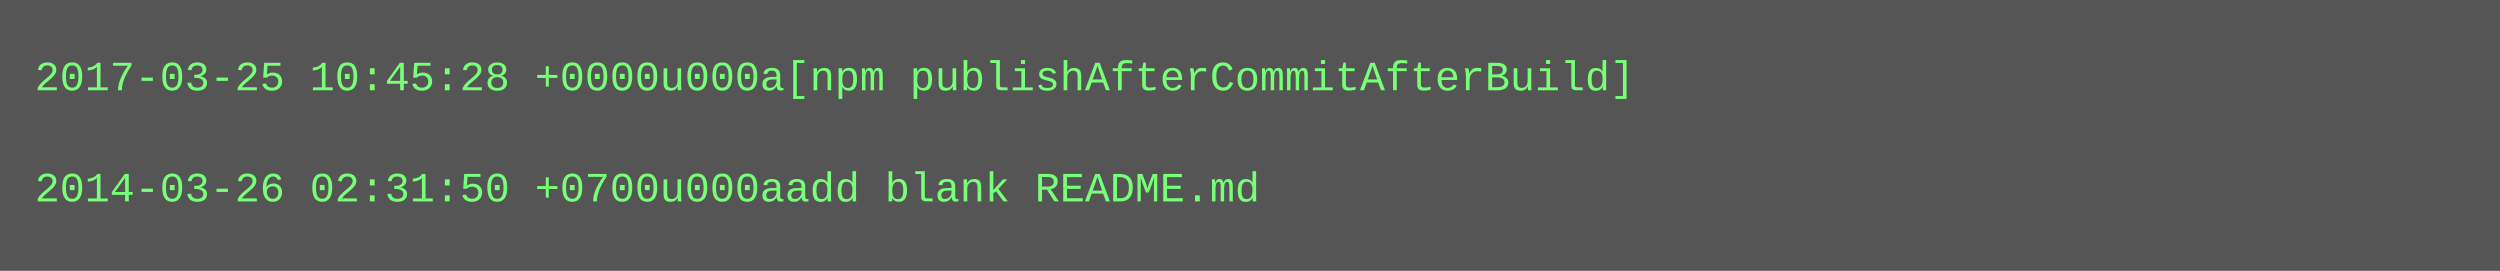
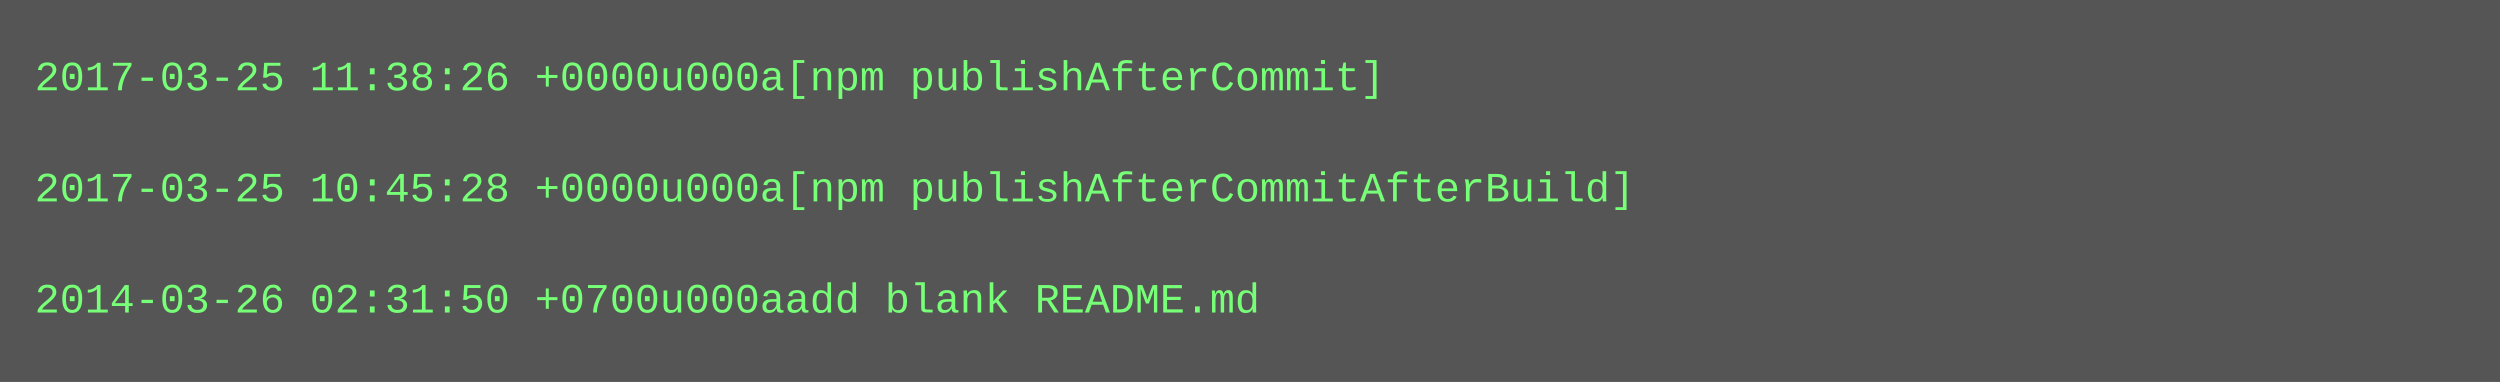
- <svg xmlns="http://www.w3.org/2000/svg" height="78" width="720">
-   <rect height="78" fill="#555" width="720" />
+ <svg xmlns="http://www.w3.org/2000/svg" height="110" width="720">
+   <rect height="110" fill="#555" width="720" />
  <text fill="#7f7" font-family="Courier New" font-size="12" xml:space="preserve">
-     <tspan x="10" y="26">2017-03-25 10:45:28 +0000u000a[npm publishAfterCommitAfterBuild]</tspan>
+     <tspan x="10" y="26">2017-03-25 11:38:26 +0000u000a[npm publishAfterCommit]</tspan>
    <tspan x="10" y="42" />
-     <tspan x="10" y="58">2014-03-26 02:31:50 +0700u000aadd blank README.md</tspan>
+     <tspan x="10" y="58">2017-03-25 10:45:28 +0000u000a[npm publishAfterCommitAfterBuild]</tspan>
+     <tspan x="10" y="74" />
+     <tspan x="10" y="90">2014-03-26 02:31:50 +0700u000aadd blank README.md</tspan>
  </text>
</svg>
